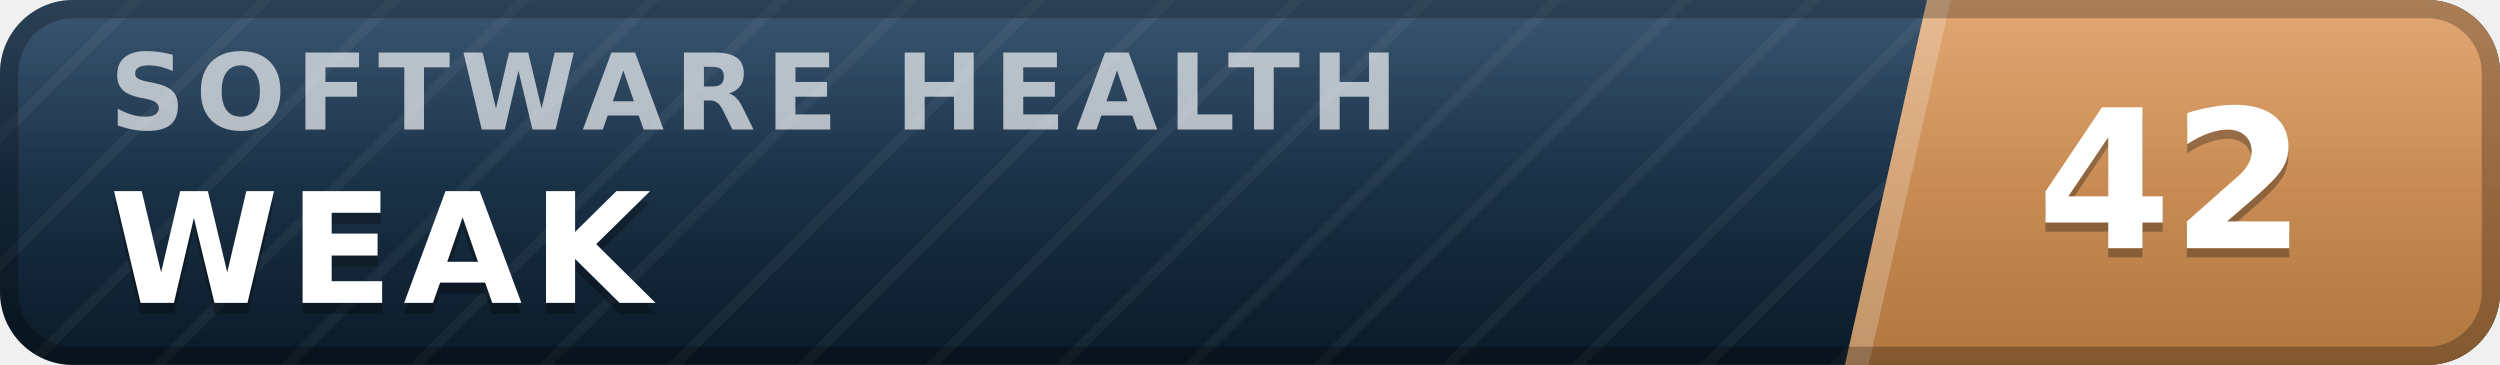
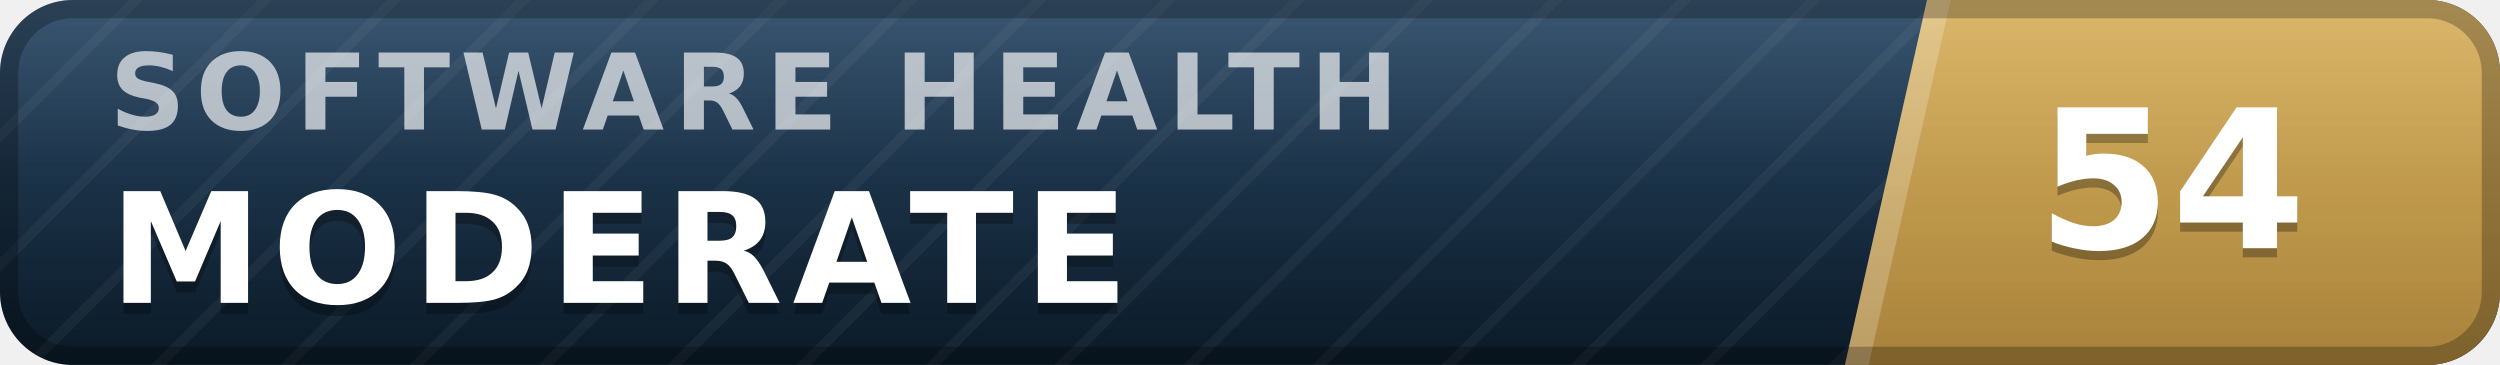
- <svg xmlns="http://www.w3.org/2000/svg" width="137" height="20" viewBox="0 0 137 20" role="img" aria-label="inspect.software software health index 42 of 100, weak" font-family="Verdana,DejaVu Sans,Geneva,sans-serif">
+ <svg xmlns="http://www.w3.org/2000/svg" width="137" height="20" viewBox="0 0 137 20" role="img" aria-label="inspect.software software health index 54 of 100, moderate" font-family="Verdana,DejaVu Sans,Geneva,sans-serif">
  <defs>
    <linearGradient id="plate" x1="0" y1="0" x2="0" y2="1">
      <stop offset="0" stop-color="#1d3d5c" />
      <stop offset="1" stop-color="#0a1926" />
    </linearGradient>
    <linearGradient id="endplate" x1="0" y1="0" x2="0" y2="1">
-       <stop offset="0" stop-color="#dd9a5e" />
-       <stop offset="1" stop-color="#b0763f" />
+       <stop offset="0" stop-color="#d5ac55" />
+       <stop offset="1" stop-color="#a8823a" />
    </linearGradient>
    <linearGradient id="gloss" x1="0" y1="0" x2="0" y2="1">
      <stop offset="0" stop-color="#fff" stop-opacity=".13" />
      <stop offset=".5" stop-color="#fff" stop-opacity=".03" />
      <stop offset="1" stop-color="#fff" stop-opacity="0" />
    </linearGradient>
    <pattern id="guilloche" width="5" height="5" patternUnits="userSpaceOnUse" patternTransform="rotate(45)">
      <line x1="0" y1="0" x2="0" y2="5" stroke="#fff" stroke-opacity=".045" stroke-width="1.1" />
    </pattern>
    <clipPath id="rounded">
      <rect width="137" height="20" rx="4" />
    </clipPath>
  </defs>
  <g clip-path="url(#rounded)">
    <rect width="137" height="20" fill="url(#plate)" />
    <rect width="137" height="20" fill="url(#guilloche)" />
    <polygon points="105.6,0 137,0 137,20 101.1,20" fill="url(#endplate)" />
    <polygon points="105.6,0 106.9,0 102.4,20 101.1,20" fill="#fff" fill-opacity=".22" />
    <text x="6.0" y="7.1" font-size="5.8" letter-spacing="0.55" fill="#fff" fill-opacity=".66" font-weight="bold" textLength="76.3" lengthAdjust="spacing">SOFTWARE HEALTH</text>
-     <text x="6.0" y="17.2" font-size="8.4" fill="#000" fill-opacity=".3" font-weight="bold" letter-spacing="0.55" textLength="30.3" lengthAdjust="spacing">WEAK</text>
-     <text x="6.0" y="16.6" font-size="8.4" fill="#fff" font-weight="bold" letter-spacing="0.55" textLength="30.3" lengthAdjust="spacing">WEAK</text>
-     <text x="119.0" y="14.1" font-size="10.6" fill="#000" fill-opacity=".3" font-weight="bold" text-anchor="middle">42</text>
-     <text x="119.0" y="13.6" font-size="10.6" fill="#fff" font-weight="bold" text-anchor="middle">42</text>
+     <text x="6.0" y="17.2" font-size="8.4" fill="#000" fill-opacity=".3" font-weight="bold" letter-spacing="0.55" textLength="59.5" lengthAdjust="spacing">MODERATE</text>
+     <text x="6.0" y="16.6" font-size="8.4" fill="#fff" font-weight="bold" letter-spacing="0.55" textLength="59.5" lengthAdjust="spacing">MODERATE</text>
+     <text x="119.0" y="14.1" font-size="10.6" fill="#000" fill-opacity=".3" font-weight="bold" text-anchor="middle">54</text>
+     <text x="119.0" y="13.6" font-size="10.6" fill="#fff" font-weight="bold" text-anchor="middle">54</text>
    <rect width="137" height="20" fill="url(#gloss)" />
  </g>
  <rect x=".5" y=".5" width="136" height="19" rx="3.5" fill="none" stroke="#000" stroke-opacity=".25" />
</svg>
